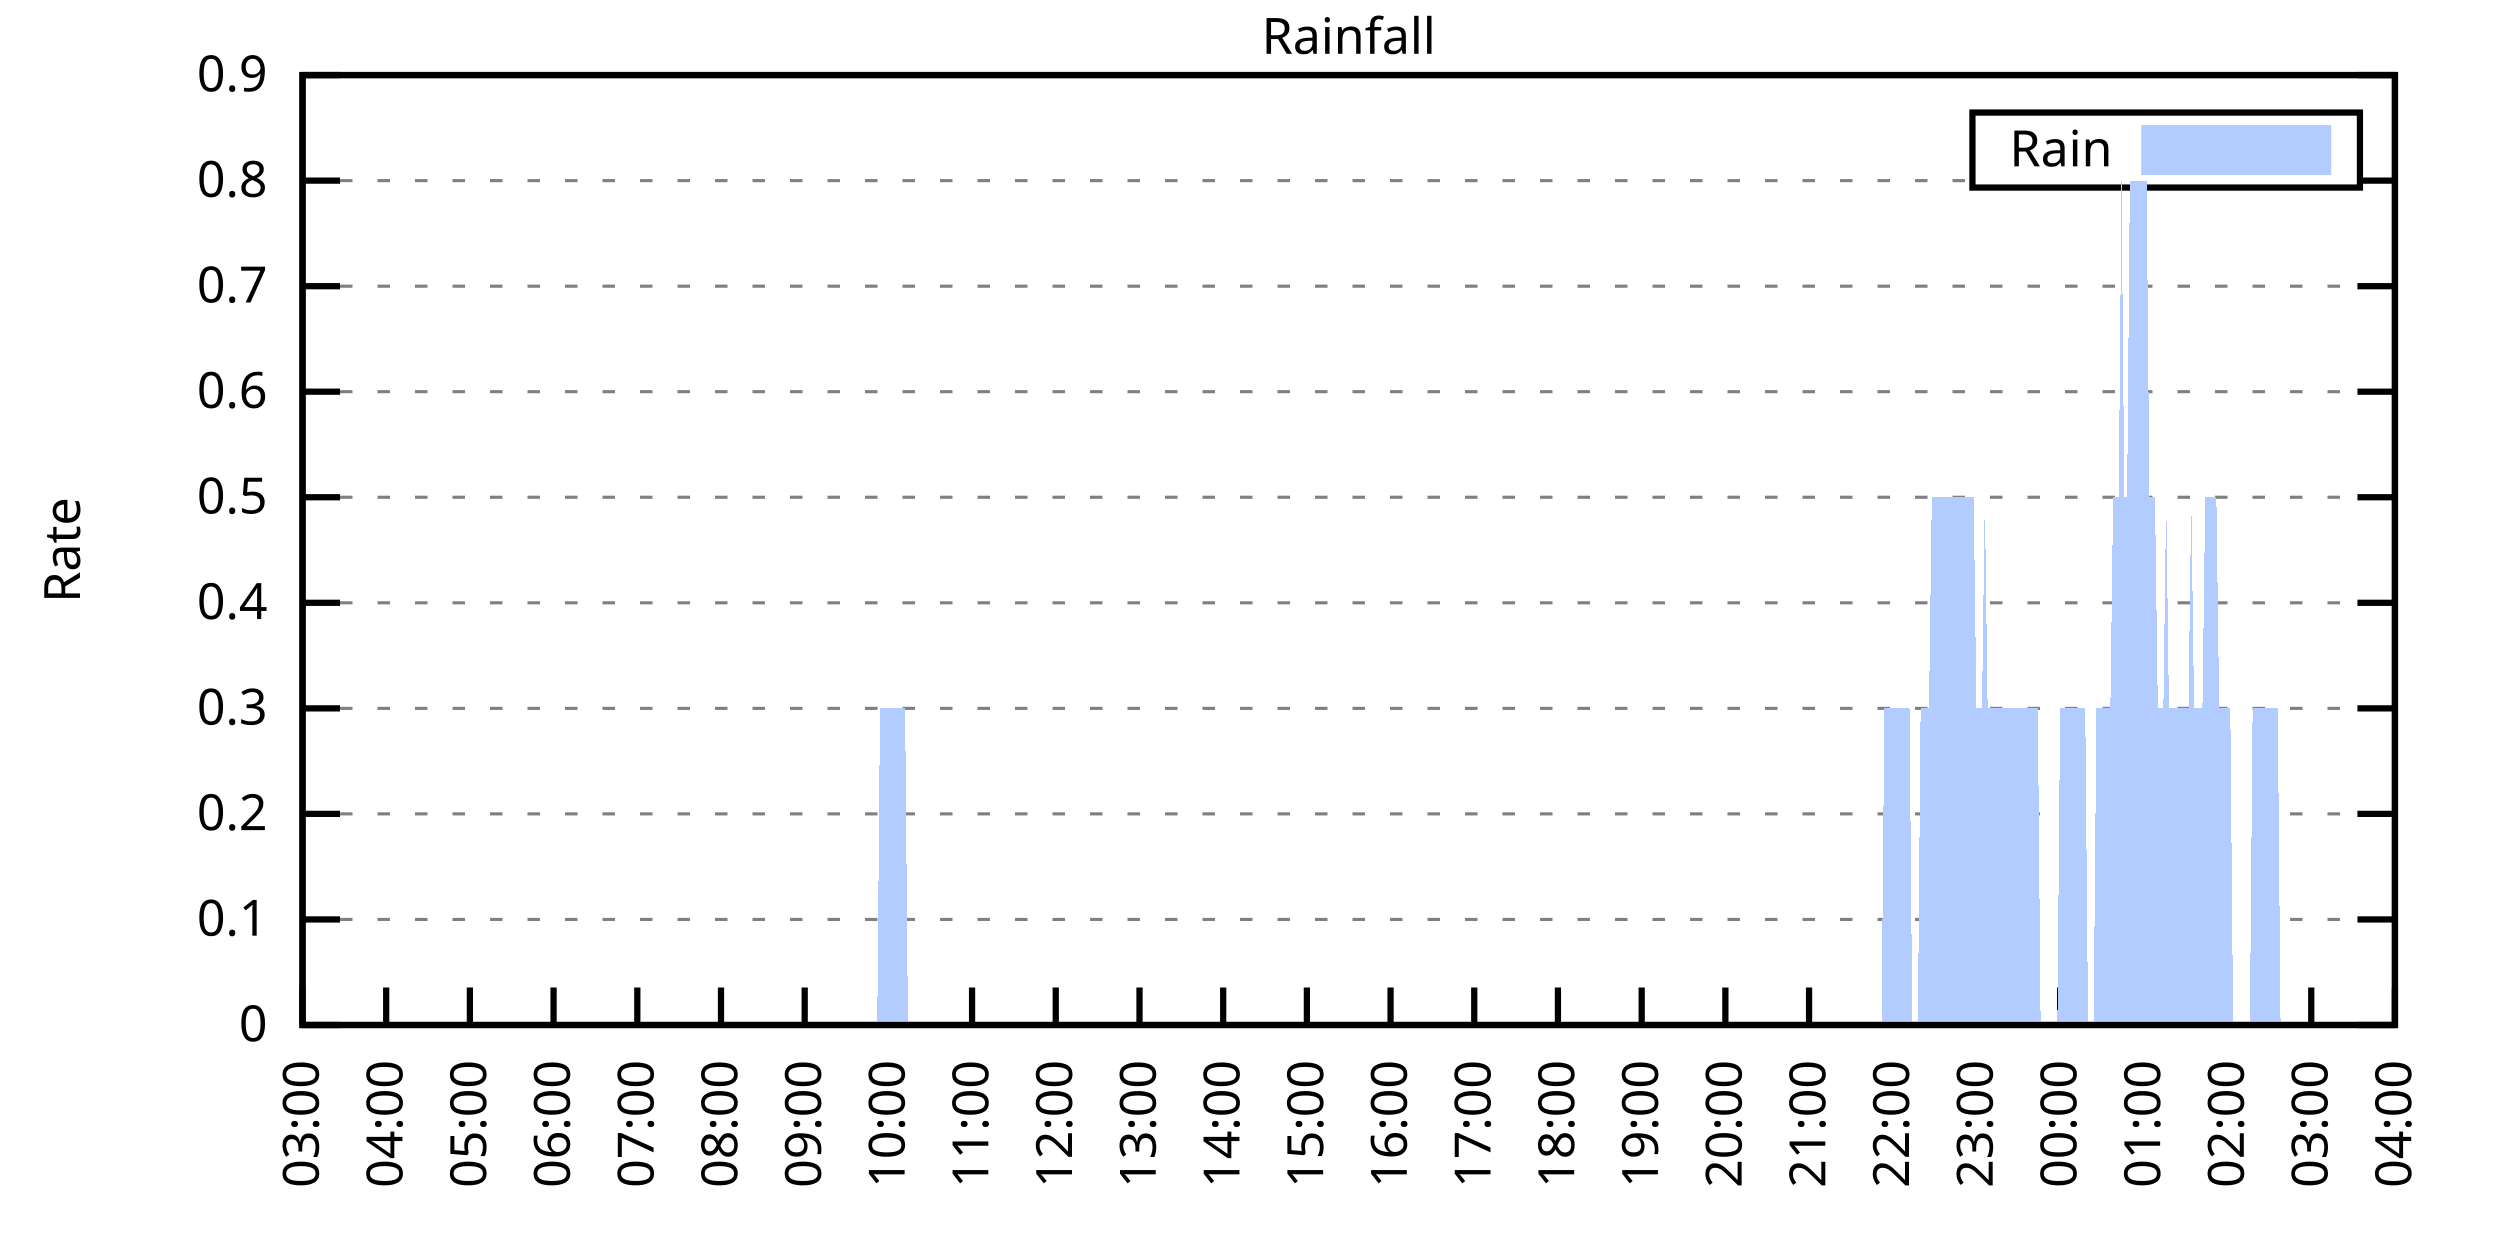
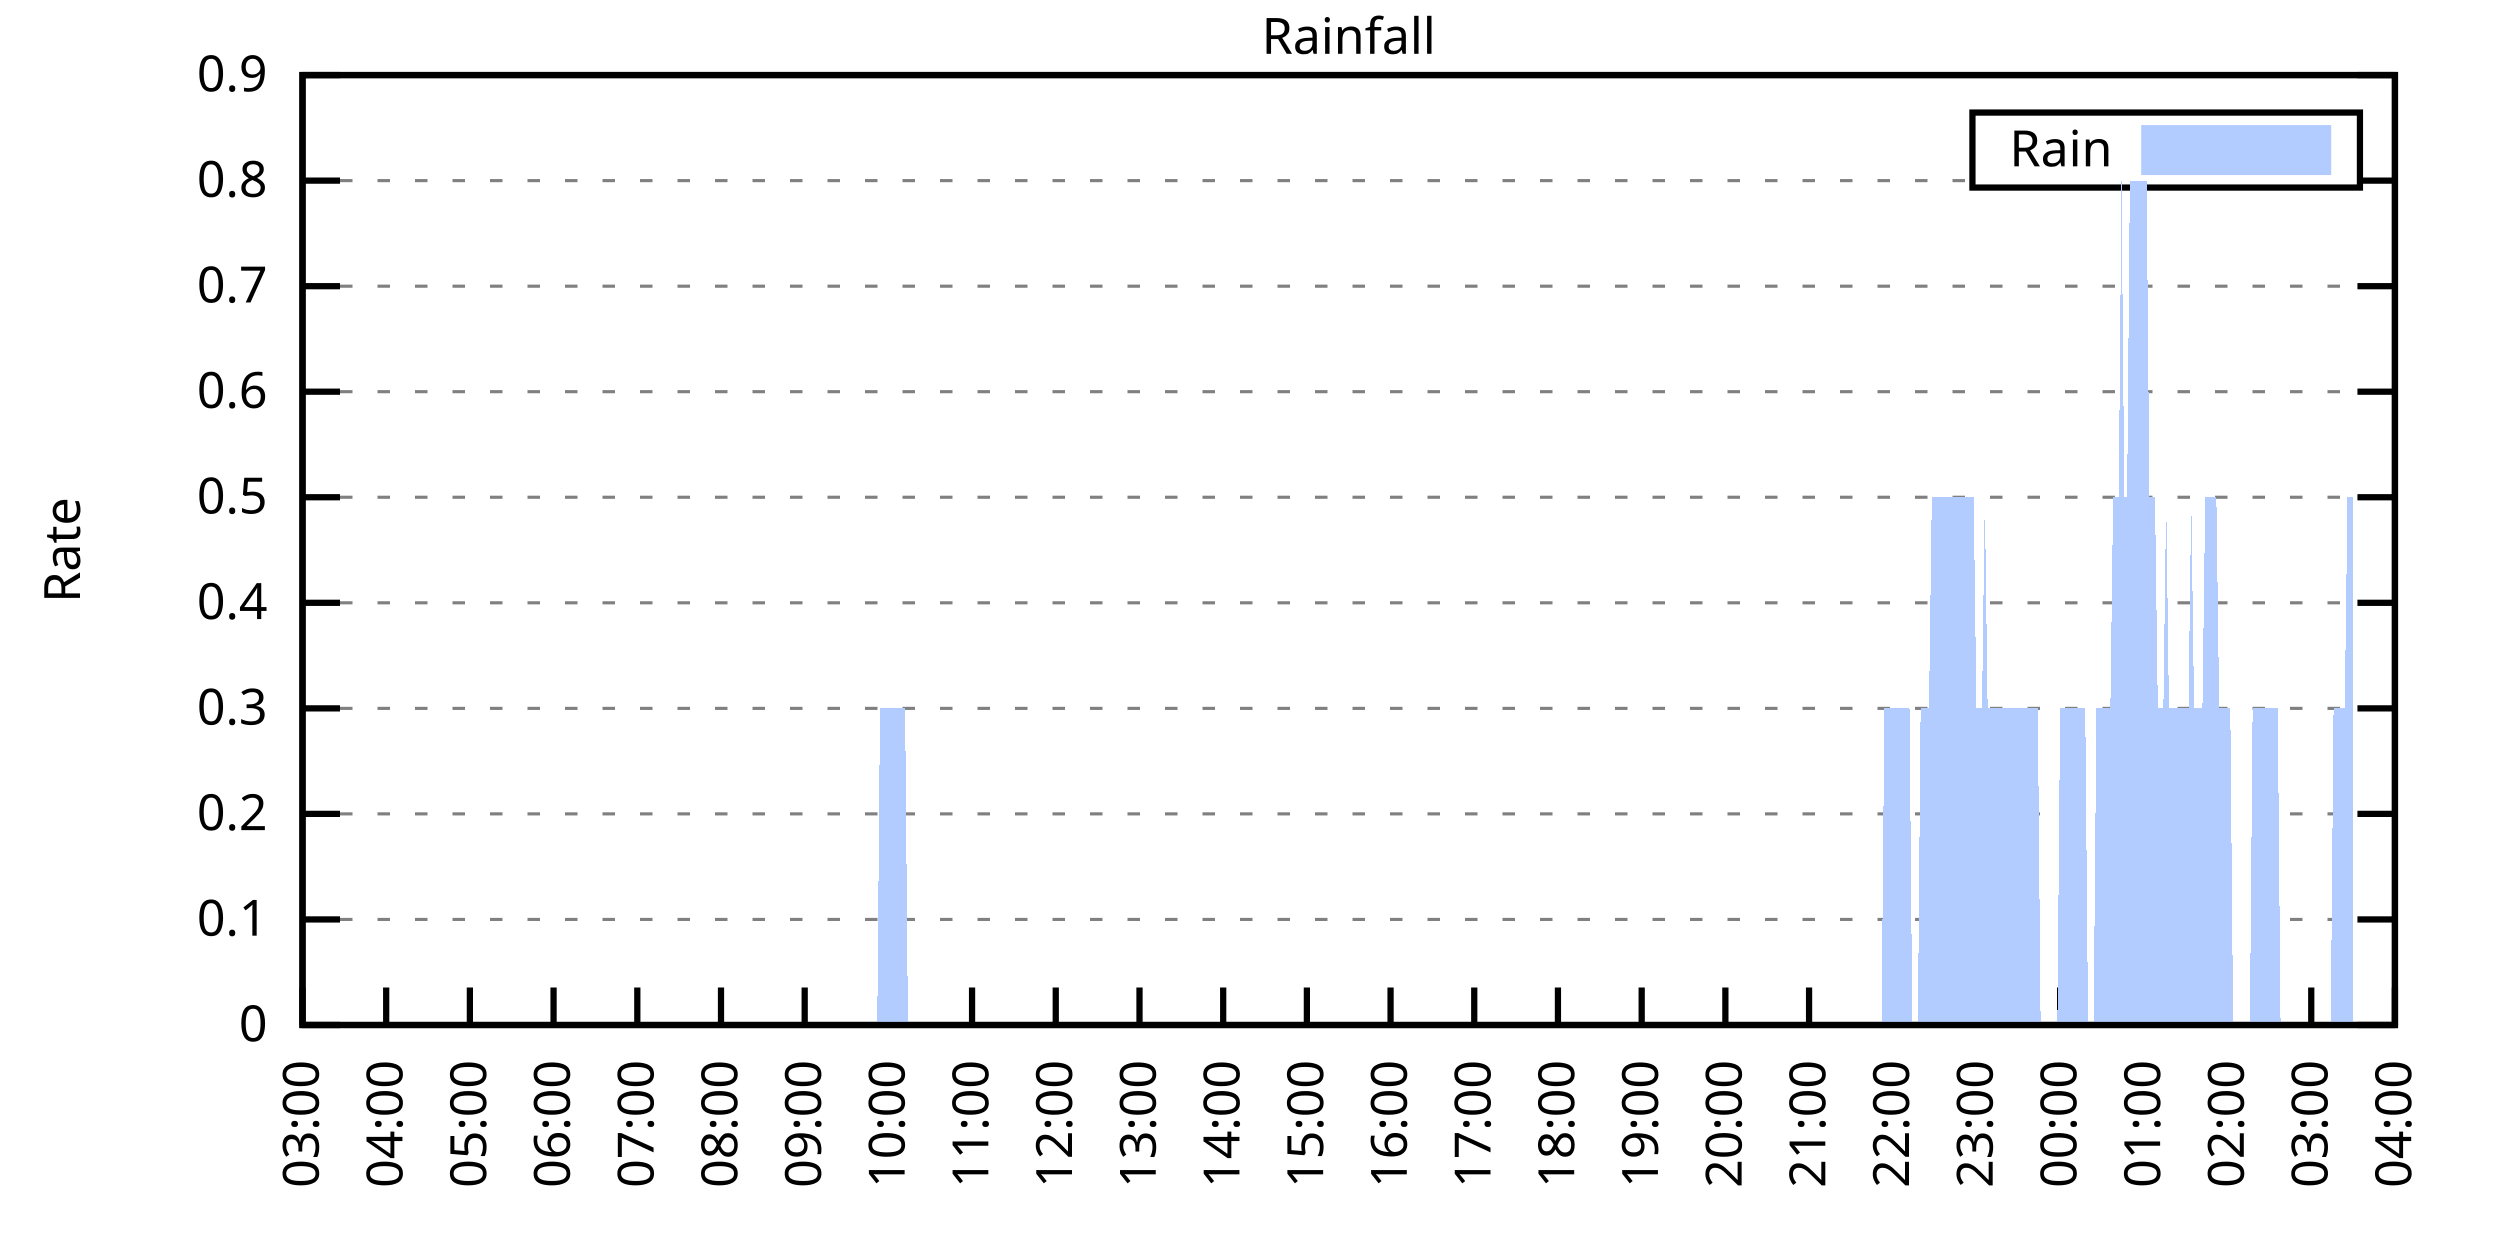
<svg xmlns="http://www.w3.org/2000/svg" xmlns:xlink="http://www.w3.org/1999/xlink" width="400" height="200" viewBox="0 0 400 200">
  <g id="gnuplot_canvas">
    <rect x="0" y="0" width="400" height="200" fill="none" />
    <defs>
      <circle id="gpDot" r="0.5" stroke-width="0.5" stroke="currentColor" />
      <path id="gpPt0" stroke-width="0.333" stroke="currentColor" d="M-1,0 h2 M0,-1 v2" />
      <path id="gpPt1" stroke-width="0.333" stroke="currentColor" d="M-1,-1 L1,1 M1,-1 L-1,1" />
      <path id="gpPt2" stroke-width="0.333" stroke="currentColor" d="M-1,0 L1,0 M0,-1 L0,1 M-1,-1 L1,1 M-1,1 L1,-1" />
      <rect id="gpPt3" stroke-width="0.333" stroke="currentColor" x="-1" y="-1" width="2" height="2" />
      <rect id="gpPt4" stroke-width="0.333" stroke="currentColor" fill="currentColor" x="-1" y="-1" width="2" height="2" />
      <circle id="gpPt5" stroke-width="0.333" stroke="currentColor" cx="0" cy="0" r="1" />
      <use xlink:href="#gpPt5" id="gpPt6" fill="currentColor" stroke="none" />
      <path id="gpPt7" stroke-width="0.333" stroke="currentColor" d="M0,-1.33 L-1.33,0.67 L1.33,0.67 z" />
      <use xlink:href="#gpPt7" id="gpPt8" fill="currentColor" stroke="none" />
      <use xlink:href="#gpPt7" id="gpPt9" stroke="currentColor" transform="rotate(180)" />
      <use xlink:href="#gpPt9" id="gpPt10" fill="currentColor" stroke="none" />
      <use xlink:href="#gpPt3" id="gpPt11" stroke="currentColor" transform="rotate(45)" />
      <use xlink:href="#gpPt11" id="gpPt12" fill="currentColor" stroke="none" />
      <path id="gpPt13" stroke-width="0.333" stroke="currentColor" d="M0,1.330 L1.265,0.411 L0.782,-1.067 L-0.782,-1.076 L-1.265,0.411 z" />
      <use xlink:href="#gpPt13" id="gpPt14" fill="currentColor" stroke="none" />
      <filter id="textbox" filterUnits="objectBoundingBox" x="0" y="0" height="1" width="1">
        <feFlood flood-color="white" flood-opacity="1" result="bgnd" />
        <feComposite in="SourceGraphic" in2="bgnd" operator="atop" />
      </filter>
      <filter id="greybox" filterUnits="objectBoundingBox" x="0" y="0" height="1" width="1">
        <feFlood flood-color="lightgrey" flood-opacity="1" result="grey" />
        <feComposite in="SourceGraphic" in2="grey" operator="atop" />
      </filter>
    </defs>
    <g fill="none" color="white" stroke="currentColor" stroke-width="1.00" stroke-linecap="butt" stroke-linejoin="miter">
</g>
    <g fill="none" color="black" stroke="currentColor" stroke-width="1.00" stroke-linecap="butt" stroke-linejoin="miter">
      <g stroke="none" shape-rendering="crispEdges">
        <polygon fill="rgb(255, 255, 255)" points="48.40,164.00 383.18,164.00 383.18,12.02 48.40,12.02 " />
      </g>
    </g>
    <g fill="none" color="black" stroke="currentColor" stroke-width="1.00" stroke-linecap="butt" stroke-linejoin="miter">
</g>
    <g fill="none" color="black" stroke="black" stroke-width="0.50" stroke-linecap="butt" stroke-linejoin="miter">
</g>
    <g fill="none" color="gray" stroke="currentColor" stroke-width="0.50" stroke-linecap="butt" stroke-linejoin="miter">
      <path stroke="gray" stroke-dasharray="2,4" class="gridline" d="M48.40,164.00 L383.19,164.00  " />
    </g>
    <g fill="none" color="gray" stroke="gray" stroke-width="1.00" stroke-linecap="butt" stroke-linejoin="miter">
</g>
    <g fill="none" color="black" stroke="currentColor" stroke-width="1.00" stroke-linecap="butt" stroke-linejoin="miter">
      <path stroke="black" d="M48.40,164.00 L54.40,164.00 M383.19,164.00 L377.19,164.00  " />
      <g transform="translate(42.80,166.60)" stroke="none" fill="black" font-family="Sans" font-size="8.00" text-anchor="end">
        <text>
          <tspan font-family="Sans"> 0</tspan>
        </text>
      </g>
    </g>
    <g fill="none" color="black" stroke="currentColor" stroke-width="1.00" stroke-linecap="butt" stroke-linejoin="miter">
</g>
    <g fill="none" color="black" stroke="black" stroke-width="0.50" stroke-linecap="butt" stroke-linejoin="miter">
</g>
    <g fill="none" color="gray" stroke="currentColor" stroke-width="0.50" stroke-linecap="butt" stroke-linejoin="miter">
      <path stroke="gray" stroke-dasharray="2,4" class="gridline" d="M48.40,147.11 L383.19,147.11  " />
    </g>
    <g fill="none" color="gray" stroke="gray" stroke-width="1.00" stroke-linecap="butt" stroke-linejoin="miter">
</g>
    <g fill="none" color="black" stroke="currentColor" stroke-width="1.00" stroke-linecap="butt" stroke-linejoin="miter">
      <path stroke="black" d="M48.40,147.11 L54.40,147.11 M383.19,147.11 L377.19,147.11  " />
      <g transform="translate(42.80,149.71)" stroke="none" fill="black" font-family="Sans" font-size="8.00" text-anchor="end">
        <text>
          <tspan font-family="Sans"> 0.1</tspan>
        </text>
      </g>
    </g>
    <g fill="none" color="black" stroke="currentColor" stroke-width="1.00" stroke-linecap="butt" stroke-linejoin="miter">
</g>
    <g fill="none" color="black" stroke="black" stroke-width="0.50" stroke-linecap="butt" stroke-linejoin="miter">
</g>
    <g fill="none" color="gray" stroke="currentColor" stroke-width="0.50" stroke-linecap="butt" stroke-linejoin="miter">
      <path stroke="gray" stroke-dasharray="2,4" class="gridline" d="M48.40,130.22 L383.19,130.22  " />
    </g>
    <g fill="none" color="gray" stroke="gray" stroke-width="1.00" stroke-linecap="butt" stroke-linejoin="miter">
</g>
    <g fill="none" color="black" stroke="currentColor" stroke-width="1.00" stroke-linecap="butt" stroke-linejoin="miter">
      <path stroke="black" d="M48.40,130.22 L54.40,130.22 M383.19,130.22 L377.19,130.22  " />
      <g transform="translate(42.80,132.82)" stroke="none" fill="black" font-family="Sans" font-size="8.00" text-anchor="end">
        <text>
          <tspan font-family="Sans"> 0.2</tspan>
        </text>
      </g>
    </g>
    <g fill="none" color="black" stroke="currentColor" stroke-width="1.00" stroke-linecap="butt" stroke-linejoin="miter">
</g>
    <g fill="none" color="black" stroke="black" stroke-width="0.50" stroke-linecap="butt" stroke-linejoin="miter">
</g>
    <g fill="none" color="gray" stroke="currentColor" stroke-width="0.50" stroke-linecap="butt" stroke-linejoin="miter">
      <path stroke="gray" stroke-dasharray="2,4" class="gridline" d="M48.40,113.34 L383.19,113.34  " />
    </g>
    <g fill="none" color="gray" stroke="gray" stroke-width="1.00" stroke-linecap="butt" stroke-linejoin="miter">
</g>
    <g fill="none" color="black" stroke="currentColor" stroke-width="1.00" stroke-linecap="butt" stroke-linejoin="miter">
      <path stroke="black" d="M48.40,113.34 L54.40,113.34 M383.19,113.34 L377.19,113.34  " />
      <g transform="translate(42.80,115.94)" stroke="none" fill="black" font-family="Sans" font-size="8.00" text-anchor="end">
        <text>
          <tspan font-family="Sans"> 0.3</tspan>
        </text>
      </g>
    </g>
    <g fill="none" color="black" stroke="currentColor" stroke-width="1.00" stroke-linecap="butt" stroke-linejoin="miter">
</g>
    <g fill="none" color="black" stroke="black" stroke-width="0.50" stroke-linecap="butt" stroke-linejoin="miter">
</g>
    <g fill="none" color="gray" stroke="currentColor" stroke-width="0.50" stroke-linecap="butt" stroke-linejoin="miter">
      <path stroke="gray" stroke-dasharray="2,4" class="gridline" d="M48.40,96.45 L383.19,96.45  " />
    </g>
    <g fill="none" color="gray" stroke="gray" stroke-width="1.00" stroke-linecap="butt" stroke-linejoin="miter">
</g>
    <g fill="none" color="black" stroke="currentColor" stroke-width="1.00" stroke-linecap="butt" stroke-linejoin="miter">
      <path stroke="black" d="M48.40,96.45 L54.40,96.45 M383.19,96.45 L377.19,96.45  " />
      <g transform="translate(42.80,99.05)" stroke="none" fill="black" font-family="Sans" font-size="8.00" text-anchor="end">
        <text>
          <tspan font-family="Sans"> 0.4</tspan>
        </text>
      </g>
    </g>
    <g fill="none" color="black" stroke="currentColor" stroke-width="1.00" stroke-linecap="butt" stroke-linejoin="miter">
</g>
    <g fill="none" color="black" stroke="black" stroke-width="0.50" stroke-linecap="butt" stroke-linejoin="miter">
</g>
    <g fill="none" color="gray" stroke="currentColor" stroke-width="0.50" stroke-linecap="butt" stroke-linejoin="miter">
      <path stroke="gray" stroke-dasharray="2,4" class="gridline" d="M48.40,79.56 L383.19,79.56  " />
    </g>
    <g fill="none" color="gray" stroke="gray" stroke-width="1.00" stroke-linecap="butt" stroke-linejoin="miter">
</g>
    <g fill="none" color="black" stroke="currentColor" stroke-width="1.00" stroke-linecap="butt" stroke-linejoin="miter">
      <path stroke="black" d="M48.40,79.56 L54.40,79.56 M383.19,79.56 L377.19,79.56  " />
      <g transform="translate(42.80,82.16)" stroke="none" fill="black" font-family="Sans" font-size="8.00" text-anchor="end">
        <text>
          <tspan font-family="Sans"> 0.5</tspan>
        </text>
      </g>
    </g>
    <g fill="none" color="black" stroke="currentColor" stroke-width="1.00" stroke-linecap="butt" stroke-linejoin="miter">
</g>
    <g fill="none" color="black" stroke="black" stroke-width="0.50" stroke-linecap="butt" stroke-linejoin="miter">
</g>
    <g fill="none" color="gray" stroke="currentColor" stroke-width="0.50" stroke-linecap="butt" stroke-linejoin="miter">
      <path stroke="gray" stroke-dasharray="2,4" class="gridline" d="M48.40,62.67 L383.19,62.67  " />
    </g>
    <g fill="none" color="gray" stroke="gray" stroke-width="1.00" stroke-linecap="butt" stroke-linejoin="miter">
</g>
    <g fill="none" color="black" stroke="currentColor" stroke-width="1.00" stroke-linecap="butt" stroke-linejoin="miter">
      <path stroke="black" d="M48.40,62.67 L54.40,62.67 M383.19,62.67 L377.19,62.67  " />
      <g transform="translate(42.80,65.27)" stroke="none" fill="black" font-family="Sans" font-size="8.00" text-anchor="end">
        <text>
          <tspan font-family="Sans"> 0.6</tspan>
        </text>
      </g>
    </g>
    <g fill="none" color="black" stroke="currentColor" stroke-width="1.00" stroke-linecap="butt" stroke-linejoin="miter">
</g>
    <g fill="none" color="black" stroke="black" stroke-width="0.50" stroke-linecap="butt" stroke-linejoin="miter">
</g>
    <g fill="none" color="gray" stroke="currentColor" stroke-width="0.50" stroke-linecap="butt" stroke-linejoin="miter">
      <path stroke="gray" stroke-dasharray="2,4" class="gridline" d="M48.40,45.79 L383.19,45.79  " />
    </g>
    <g fill="none" color="gray" stroke="gray" stroke-width="1.00" stroke-linecap="butt" stroke-linejoin="miter">
</g>
    <g fill="none" color="black" stroke="currentColor" stroke-width="1.00" stroke-linecap="butt" stroke-linejoin="miter">
      <path stroke="black" d="M48.40,45.79 L54.40,45.79 M383.19,45.79 L377.19,45.79  " />
      <g transform="translate(42.80,48.39)" stroke="none" fill="black" font-family="Sans" font-size="8.00" text-anchor="end">
        <text>
          <tspan font-family="Sans"> 0.7</tspan>
        </text>
      </g>
    </g>
    <g fill="none" color="black" stroke="currentColor" stroke-width="1.00" stroke-linecap="butt" stroke-linejoin="miter">
</g>
    <g fill="none" color="black" stroke="black" stroke-width="0.50" stroke-linecap="butt" stroke-linejoin="miter">
</g>
    <g fill="none" color="gray" stroke="currentColor" stroke-width="0.50" stroke-linecap="butt" stroke-linejoin="miter">
      <path stroke="gray" stroke-dasharray="2,4" class="gridline" d="M48.40,28.90 L315.59,28.90 M377.59,28.90 L383.19,28.90  " />
    </g>
    <g fill="none" color="gray" stroke="gray" stroke-width="1.00" stroke-linecap="butt" stroke-linejoin="miter">
</g>
    <g fill="none" color="black" stroke="currentColor" stroke-width="1.00" stroke-linecap="butt" stroke-linejoin="miter">
      <path stroke="black" d="M48.40,28.90 L54.40,28.90 M383.19,28.90 L377.19,28.90  " />
      <g transform="translate(42.80,31.50)" stroke="none" fill="black" font-family="Sans" font-size="8.00" text-anchor="end">
        <text>
          <tspan font-family="Sans"> 0.8</tspan>
        </text>
      </g>
    </g>
    <g fill="none" color="black" stroke="currentColor" stroke-width="1.00" stroke-linecap="butt" stroke-linejoin="miter">
</g>
    <g fill="none" color="black" stroke="black" stroke-width="0.50" stroke-linecap="butt" stroke-linejoin="miter">
</g>
    <g fill="none" color="gray" stroke="currentColor" stroke-width="0.50" stroke-linecap="butt" stroke-linejoin="miter">
      <path stroke="gray" stroke-dasharray="2,4" class="gridline" d="M48.40,12.01 L383.19,12.01  " />
    </g>
    <g fill="none" color="gray" stroke="gray" stroke-width="1.00" stroke-linecap="butt" stroke-linejoin="miter">
</g>
    <g fill="none" color="black" stroke="currentColor" stroke-width="1.00" stroke-linecap="butt" stroke-linejoin="miter">
      <path stroke="black" d="M48.40,12.01 L54.40,12.01 M383.19,12.01 L377.19,12.01  " />
      <g transform="translate(42.80,14.61)" stroke="none" fill="black" font-family="Sans" font-size="8.00" text-anchor="end">
        <text>
          <tspan font-family="Sans"> 0.9</tspan>
        </text>
      </g>
    </g>
    <g fill="none" color="black" stroke="currentColor" stroke-width="1.00" stroke-linecap="butt" stroke-linejoin="miter">
      <path stroke="black" d="M48.40,164.00 L48.40,158.00  " />
      <g transform="translate(51.00,169.60) rotate(270.00)" stroke="none" fill="black" font-family="Sans" font-size="8.00" text-anchor="end">
        <text>
          <tspan font-family="Sans">03:00</tspan>
        </text>
      </g>
    </g>
    <g fill="none" color="black" stroke="currentColor" stroke-width="1.00" stroke-linecap="butt" stroke-linejoin="miter">
      <path stroke="black" d="M61.79,164.00 L61.79,158.00  " />
      <g transform="translate(64.39,169.60) rotate(270.00)" stroke="none" fill="black" font-family="Sans" font-size="8.00" text-anchor="end">
        <text>
          <tspan font-family="Sans">04:00</tspan>
        </text>
      </g>
    </g>
    <g fill="none" color="black" stroke="currentColor" stroke-width="1.00" stroke-linecap="butt" stroke-linejoin="miter">
      <path stroke="black" d="M75.18,164.00 L75.18,158.00  " />
      <g transform="translate(77.78,169.60) rotate(270.00)" stroke="none" fill="black" font-family="Sans" font-size="8.00" text-anchor="end">
        <text>
          <tspan font-family="Sans">05:00</tspan>
        </text>
      </g>
    </g>
    <g fill="none" color="black" stroke="currentColor" stroke-width="1.00" stroke-linecap="butt" stroke-linejoin="miter">
      <path stroke="black" d="M88.57,164.00 L88.57,158.00  " />
      <g transform="translate(91.17,169.60) rotate(270.00)" stroke="none" fill="black" font-family="Sans" font-size="8.00" text-anchor="end">
        <text>
          <tspan font-family="Sans">06:00</tspan>
        </text>
      </g>
    </g>
    <g fill="none" color="black" stroke="currentColor" stroke-width="1.00" stroke-linecap="butt" stroke-linejoin="miter">
      <path stroke="black" d="M101.97,164.00 L101.97,158.00  " />
      <g transform="translate(104.57,169.60) rotate(270.00)" stroke="none" fill="black" font-family="Sans" font-size="8.00" text-anchor="end">
        <text>
          <tspan font-family="Sans">07:00</tspan>
        </text>
      </g>
    </g>
    <g fill="none" color="black" stroke="currentColor" stroke-width="1.00" stroke-linecap="butt" stroke-linejoin="miter">
      <path stroke="black" d="M115.36,164.00 L115.36,158.00  " />
      <g transform="translate(117.96,169.60) rotate(270.00)" stroke="none" fill="black" font-family="Sans" font-size="8.00" text-anchor="end">
        <text>
          <tspan font-family="Sans">08:00</tspan>
        </text>
      </g>
    </g>
    <g fill="none" color="black" stroke="currentColor" stroke-width="1.00" stroke-linecap="butt" stroke-linejoin="miter">
      <path stroke="black" d="M128.75,164.00 L128.75,158.00  " />
      <g transform="translate(131.35,169.60) rotate(270.00)" stroke="none" fill="black" font-family="Sans" font-size="8.00" text-anchor="end">
        <text>
          <tspan font-family="Sans">09:00</tspan>
        </text>
      </g>
    </g>
    <g fill="none" color="black" stroke="currentColor" stroke-width="1.00" stroke-linecap="butt" stroke-linejoin="miter">
      <path stroke="black" d="M142.14,164.00 L142.14,158.00  " />
      <g transform="translate(144.74,169.60) rotate(270.00)" stroke="none" fill="black" font-family="Sans" font-size="8.00" text-anchor="end">
        <text>
          <tspan font-family="Sans">10:00</tspan>
        </text>
      </g>
    </g>
    <g fill="none" color="black" stroke="currentColor" stroke-width="1.00" stroke-linecap="butt" stroke-linejoin="miter">
      <path stroke="black" d="M155.53,164.00 L155.53,158.00  " />
      <g transform="translate(158.13,169.60) rotate(270.00)" stroke="none" fill="black" font-family="Sans" font-size="8.00" text-anchor="end">
        <text>
          <tspan font-family="Sans">11:00</tspan>
        </text>
      </g>
    </g>
    <g fill="none" color="black" stroke="currentColor" stroke-width="1.00" stroke-linecap="butt" stroke-linejoin="miter">
      <path stroke="black" d="M168.92,164.00 L168.92,158.00  " />
      <g transform="translate(171.52,169.60) rotate(270.00)" stroke="none" fill="black" font-family="Sans" font-size="8.00" text-anchor="end">
        <text>
          <tspan font-family="Sans">12:00</tspan>
        </text>
      </g>
    </g>
    <g fill="none" color="black" stroke="currentColor" stroke-width="1.00" stroke-linecap="butt" stroke-linejoin="miter">
      <path stroke="black" d="M182.32,164.00 L182.32,158.00  " />
      <g transform="translate(184.92,169.60) rotate(270.00)" stroke="none" fill="black" font-family="Sans" font-size="8.00" text-anchor="end">
        <text>
          <tspan font-family="Sans">13:00</tspan>
        </text>
      </g>
    </g>
    <g fill="none" color="black" stroke="currentColor" stroke-width="1.00" stroke-linecap="butt" stroke-linejoin="miter">
      <path stroke="black" d="M195.71,164.00 L195.71,158.00  " />
      <g transform="translate(198.31,169.60) rotate(270.00)" stroke="none" fill="black" font-family="Sans" font-size="8.00" text-anchor="end">
        <text>
          <tspan font-family="Sans">14:00</tspan>
        </text>
      </g>
    </g>
    <g fill="none" color="black" stroke="currentColor" stroke-width="1.00" stroke-linecap="butt" stroke-linejoin="miter">
      <path stroke="black" d="M209.10,164.00 L209.10,158.00  " />
      <g transform="translate(211.70,169.60) rotate(270.00)" stroke="none" fill="black" font-family="Sans" font-size="8.00" text-anchor="end">
        <text>
          <tspan font-family="Sans">15:00</tspan>
        </text>
      </g>
    </g>
    <g fill="none" color="black" stroke="currentColor" stroke-width="1.00" stroke-linecap="butt" stroke-linejoin="miter">
      <path stroke="black" d="M222.49,164.00 L222.49,158.00  " />
      <g transform="translate(225.09,169.60) rotate(270.00)" stroke="none" fill="black" font-family="Sans" font-size="8.00" text-anchor="end">
        <text>
          <tspan font-family="Sans">16:00</tspan>
        </text>
      </g>
    </g>
    <g fill="none" color="black" stroke="currentColor" stroke-width="1.00" stroke-linecap="butt" stroke-linejoin="miter">
      <path stroke="black" d="M235.88,164.00 L235.88,158.00  " />
      <g transform="translate(238.48,169.60) rotate(270.00)" stroke="none" fill="black" font-family="Sans" font-size="8.00" text-anchor="end">
        <text>
          <tspan font-family="Sans">17:00</tspan>
        </text>
      </g>
    </g>
    <g fill="none" color="black" stroke="currentColor" stroke-width="1.00" stroke-linecap="butt" stroke-linejoin="miter">
      <path stroke="black" d="M249.27,164.00 L249.27,158.00  " />
      <g transform="translate(251.87,169.60) rotate(270.00)" stroke="none" fill="black" font-family="Sans" font-size="8.00" text-anchor="end">
        <text>
          <tspan font-family="Sans">18:00</tspan>
        </text>
      </g>
    </g>
    <g fill="none" color="black" stroke="currentColor" stroke-width="1.00" stroke-linecap="butt" stroke-linejoin="miter">
      <path stroke="black" d="M262.67,164.00 L262.67,158.00  " />
      <g transform="translate(265.27,169.60) rotate(270.00)" stroke="none" fill="black" font-family="Sans" font-size="8.00" text-anchor="end">
        <text>
          <tspan font-family="Sans">19:00</tspan>
        </text>
      </g>
    </g>
    <g fill="none" color="black" stroke="currentColor" stroke-width="1.00" stroke-linecap="butt" stroke-linejoin="miter">
      <path stroke="black" d="M276.06,164.00 L276.06,158.00  " />
      <g transform="translate(278.66,169.60) rotate(270.00)" stroke="none" fill="black" font-family="Sans" font-size="8.00" text-anchor="end">
        <text>
          <tspan font-family="Sans">20:00</tspan>
        </text>
      </g>
    </g>
    <g fill="none" color="black" stroke="currentColor" stroke-width="1.00" stroke-linecap="butt" stroke-linejoin="miter">
      <path stroke="black" d="M289.45,164.00 L289.45,158.00  " />
      <g transform="translate(292.05,169.60) rotate(270.00)" stroke="none" fill="black" font-family="Sans" font-size="8.00" text-anchor="end">
        <text>
          <tspan font-family="Sans">21:00</tspan>
        </text>
      </g>
    </g>
    <g fill="none" color="black" stroke="currentColor" stroke-width="1.00" stroke-linecap="butt" stroke-linejoin="miter">
      <path stroke="black" d="M302.84,164.00 L302.84,158.00  " />
      <g transform="translate(305.44,169.60) rotate(270.00)" stroke="none" fill="black" font-family="Sans" font-size="8.00" text-anchor="end">
        <text>
          <tspan font-family="Sans">22:00</tspan>
        </text>
      </g>
    </g>
    <g fill="none" color="black" stroke="currentColor" stroke-width="1.00" stroke-linecap="butt" stroke-linejoin="miter">
      <path stroke="black" d="M316.23,164.00 L316.23,158.00  " />
      <g transform="translate(318.83,169.60) rotate(270.00)" stroke="none" fill="black" font-family="Sans" font-size="8.00" text-anchor="end">
        <text>
          <tspan font-family="Sans">23:00</tspan>
        </text>
      </g>
    </g>
    <g fill="none" color="black" stroke="currentColor" stroke-width="1.00" stroke-linecap="butt" stroke-linejoin="miter">
      <path stroke="black" d="M329.62,164.00 L329.62,158.00  " />
      <g transform="translate(332.22,169.60) rotate(270.00)" stroke="none" fill="black" font-family="Sans" font-size="8.00" text-anchor="end">
        <text>
          <tspan font-family="Sans">00:00</tspan>
        </text>
      </g>
    </g>
    <g fill="none" color="black" stroke="currentColor" stroke-width="1.00" stroke-linecap="butt" stroke-linejoin="miter">
      <path stroke="black" d="M343.02,164.00 L343.02,158.00  " />
      <g transform="translate(345.62,169.60) rotate(270.00)" stroke="none" fill="black" font-family="Sans" font-size="8.00" text-anchor="end">
        <text>
          <tspan font-family="Sans">01:00</tspan>
        </text>
      </g>
    </g>
    <g fill="none" color="black" stroke="currentColor" stroke-width="1.00" stroke-linecap="butt" stroke-linejoin="miter">
      <path stroke="black" d="M356.41,164.00 L356.41,158.00  " />
      <g transform="translate(359.01,169.60) rotate(270.00)" stroke="none" fill="black" font-family="Sans" font-size="8.00" text-anchor="end">
        <text>
          <tspan font-family="Sans">02:00</tspan>
        </text>
      </g>
    </g>
    <g fill="none" color="black" stroke="currentColor" stroke-width="1.00" stroke-linecap="butt" stroke-linejoin="miter">
      <path stroke="black" d="M369.80,164.00 L369.80,158.00  " />
      <g transform="translate(372.40,169.60) rotate(270.00)" stroke="none" fill="black" font-family="Sans" font-size="8.00" text-anchor="end">
        <text>
          <tspan font-family="Sans">03:00</tspan>
        </text>
      </g>
    </g>
    <g fill="none" color="black" stroke="currentColor" stroke-width="1.00" stroke-linecap="butt" stroke-linejoin="miter">
      <path stroke="black" d="M383.19,164.00 L383.19,158.00  " />
      <g transform="translate(385.79,169.60) rotate(270.00)" stroke="none" fill="black" font-family="Sans" font-size="8.00" text-anchor="end">
        <text>
          <tspan font-family="Sans">04:00</tspan>
        </text>
      </g>
    </g>
    <g fill="none" color="black" stroke="currentColor" stroke-width="1.00" stroke-linecap="butt" stroke-linejoin="miter">
</g>
    <g fill="none" color="black" stroke="currentColor" stroke-width="1.00" stroke-linecap="butt" stroke-linejoin="miter">
      <path stroke="black" d="M48.40,12.01 L48.40,164.00 L383.19,164.00 L383.19,12.01 L48.40,12.01 Z  " />
    </g>
    <g fill="none" color="black" stroke="currentColor" stroke-width="1.00" stroke-linecap="butt" stroke-linejoin="miter">
</g>
    <g fill="none" color="black" stroke="currentColor" stroke-width="1.00" stroke-linecap="butt" stroke-linejoin="miter">
      <path stroke="black" d="M315.59,30.01 L315.59,18.01 L377.59,18.01 L377.59,30.01 L315.59,30.01 Z  " />
    </g>
    <g id="Rainfall_plot_1">
      <g fill="none" color="white" stroke="black" stroke-width="2.00" stroke-linecap="butt" stroke-linejoin="miter">
</g>
      <g fill="none" color="black" stroke="currentColor" stroke-width="2.00" stroke-linecap="butt" stroke-linejoin="miter">
        <g transform="translate(337.99,26.61)" stroke="none" fill="black" font-family="Sans" font-size="8.00" text-anchor="end">
          <text>
            <tspan font-family="Sans">Rain</tspan>
          </text>
        </g>
      </g>
      <g fill="none" color="black" stroke="currentColor" stroke-width="2.00" stroke-linecap="butt" stroke-linejoin="miter">
        <g stroke="none" shape-rendering="crispEdges">
          <polygon fill="rgb(178, 204, 255)" points="343.59,27.01 371.99,27.01 371.99,21.01 343.59,21.01 " />
        </g>
        <path stroke="rgb(178, 204, 255)" d="M343.59,27.01 L371.99,27.01 L371.99,21.01 L343.59,21.01 L343.59,27.01 Z  " />
      </g>
      <g fill="none" color="black" stroke="currentColor" stroke-width="2.00" stroke-linecap="butt" stroke-linejoin="miter">
        <g stroke="none" shape-rendering="crispEdges">
-           <polygon fill="rgb(178, 204, 255)" points="51.97,164.00 52.42,164.00 52.86,164.00 53.31,164.00 53.76,164.00 54.20,164.00 54.65,164.00 55.10,164.00 55.54,164.00 55.99,164.00 56.43,164.00 56.88,164.00 57.33,164.00 57.77,164.00 58.22,164.00 58.67,164.00 59.11,164.00 59.56,164.00 60.01,164.00 60.45,164.00 60.90,164.00 61.35,164.00 61.79,164.00 62.24,164.00 62.68,164.00 63.13,164.00 63.58,164.00 64.02,164.00 64.47,164.00 64.92,164.00 65.36,164.00 65.81,164.00 66.26,164.00 66.70,164.00 67.15,164.00 67.59,164.00 68.04,164.00 68.49,164.00 68.93,164.00 69.38,164.00 69.83,164.00 70.27,164.00 70.72,164.00 71.17,164.00 71.61,164.00 72.06,164.00 72.50,164.00 72.95,164.00 73.40,164.00 73.84,164.00 74.29,164.00 74.74,164.00 75.18,164.00 75.63,164.00 76.08,164.00 76.52,164.00 76.97,164.00 77.42,164.00 77.86,164.00 78.31,164.00 78.75,164.00 79.20,164.00 79.65,164.00 80.09,164.00 80.54,164.00 80.99,164.00 81.43,164.00 81.88,164.00 82.33,164.00 82.77,164.00 83.22,164.00 83.66,164.00 84.11,164.00 84.56,164.00 85.00,164.00 85.45,164.00 85.90,164.00 86.34,164.00 86.79,164.00 87.24,164.00 87.68,164.00 88.13,164.00 88.57,164.00 89.02,164.00 89.47,164.00 89.91,164.00 90.36,164.00 90.81,164.00 91.25,164.00 91.70,164.00 92.15,164.00 92.59,164.00 93.04,164.00 93.49,164.00 93.93,164.00 94.38,164.00 94.82,164.00 95.27,164.00 95.72,164.00 96.16,164.00 96.61,164.00 97.06,164.00 97.50,164.00 97.95,164.00 98.40,164.00 98.84,164.00 99.29,164.00 99.73,164.00 100.18,164.00 100.63,164.00 101.07,164.00 101.52,164.00 101.97,164.00 102.41,164.00 102.86,164.00 103.31,164.00 103.75,164.00 104.20,164.00 104.64,164.00 105.09,164.00 105.54,164.00 105.98,164.00 106.43,164.00 106.88,164.00 107.32,164.00 107.77,164.00 108.22,164.00 108.66,164.00 109.11,164.00 109.55,164.00 110.00,164.00 110.45,164.00 110.89,164.00 111.34,164.00 111.79,164.00 112.23,164.00 112.68,164.00 113.13,164.00 113.57,164.00 114.02,164.00 114.47,164.00 114.91,164.00 115.36,164.00 115.80,164.00 116.25,164.00 116.70,164.00 117.14,164.00 117.59,164.00 118.04,164.00 118.48,164.00 118.93,164.00 119.38,164.00 119.82,164.00 120.27,164.00 120.71,164.00 121.16,164.00 121.61,164.00 122.05,164.00 122.50,164.00 122.95,164.00 123.39,164.00 123.84,164.00 124.29,164.00 124.73,164.00 125.18,164.00 125.62,164.00 126.07,164.00 126.52,164.00 126.96,164.00 127.41,164.00 127.86,164.00 128.30,164.00 128.75,164.00 129.20,164.00 129.64,164.00 130.09,164.00 130.54,164.00 130.98,164.00 131.43,164.00 131.87,164.00 132.32,164.00 132.77,164.00 133.21,164.00 133.66,164.00 134.11,164.00 134.55,164.00 135.00,164.00 135.45,164.00 135.89,164.00 136.34,164.00 136.78,164.00 137.23,164.00 137.68,164.00 138.12,164.00 138.57,164.00 139.02,164.00 139.46,164.00 139.91,164.00 140.36,164.00 140.80,113.34 141.25,113.34 141.69,113.34 142.14,113.34 142.59,113.34 143.03,113.34 143.48,113.34 143.93,113.34 144.37,113.34 144.82,113.34 145.27,164.00 145.71,164.00 146.16,164.00 146.61,164.00 147.05,164.00 147.50,164.00 147.94,164.00 148.39,164.00 148.84,164.00 149.28,164.00 149.73,164.00 150.18,164.00 150.62,164.00 151.07,164.00 151.52,164.00 151.96,164.00 152.41,164.00 152.85,164.00 153.30,164.00 153.75,164.00 154.19,164.00 154.64,164.00 155.09,164.00 155.53,164.00 155.98,164.00 156.43,164.00 156.87,164.00 157.32,164.00 157.76,164.00 158.21,164.00 158.66,164.00 159.10,164.00 159.55,164.00 160.00,164.00 160.44,164.00 160.89,164.00 161.34,164.00 161.78,164.00 162.23,164.00 162.67,164.00 163.12,164.00 163.57,164.00 164.01,164.00 164.46,164.00 164.91,164.00 165.35,164.00 165.80,164.00 166.25,164.00 166.69,164.00 167.14,164.00 167.59,164.00 168.03,164.00 168.48,164.00 168.92,164.00 169.37,164.00 169.82,164.00 170.26,164.00 170.71,164.00 171.16,164.00 171.60,164.00 172.05,164.00 172.50,164.00 172.94,164.00 173.39,164.00 173.83,164.00 174.28,164.00 174.73,164.00 175.17,164.00 175.62,164.00 176.07,164.00 176.51,164.00 176.96,164.00 177.41,164.00 177.85,164.00 178.30,164.00 178.74,164.00 179.19,164.00 179.64,164.00 180.08,164.00 180.53,164.00 180.98,164.00 181.42,164.00 181.87,164.00 182.32,164.00 182.76,164.00 183.21,164.00 183.66,164.00 184.10,164.00 184.55,164.00 184.99,164.00 185.44,164.00 185.89,164.00 186.33,164.00 186.78,164.00 187.23,164.00 187.67,164.00 188.12,164.00 188.57,164.00 189.01,164.00 189.46,164.00 189.90,164.00 190.35,164.00 190.80,164.00 191.24,164.00 191.69,164.00 192.14,164.00 192.58,164.00 193.03,164.00 193.48,164.00 193.92,164.00 194.37,164.00 194.81,164.00 195.26,164.00 195.71,164.00 196.15,164.00 196.60,164.00 197.05,164.00 197.49,164.00 197.94,164.00 198.39,164.00 198.83,164.00 199.28,164.00 199.73,164.00 200.17,164.00 200.62,164.00 201.06,164.00 201.51,164.00 201.96,164.00 202.40,164.00 202.85,164.00 203.30,164.00 203.74,164.00 204.19,164.00 204.64,164.00 205.08,164.00 205.53,164.00 205.97,164.00 206.42,164.00 206.87,164.00 207.31,164.00 207.76,164.00 208.21,164.00 208.65,164.00 209.10,164.00 209.55,164.00 209.99,164.00 210.44,164.00 210.88,164.00 211.33,164.00 211.78,164.00 212.22,164.00 212.67,164.00 213.12,164.00 213.56,164.00 214.01,164.00 214.46,164.00 214.90,164.00 215.35,164.00 215.80,164.00 216.24,164.00 216.69,164.00 217.13,164.00 217.58,164.00 218.03,164.00 218.47,164.00 218.92,164.00 219.37,164.00 219.81,164.00 220.26,164.00 220.71,164.00 221.15,164.00 221.60,164.00 222.04,164.00 222.49,164.00 222.94,164.00 223.38,164.00 223.83,164.00 224.28,164.00 224.72,164.00 225.17,164.00 225.62,164.00 226.06,164.00 226.51,164.00 226.95,164.00 227.40,164.00 227.85,164.00 228.29,164.00 228.74,164.00 229.19,164.00 229.63,164.00 230.08,164.00 230.53,164.00 230.97,164.00 231.42,164.00 231.86,164.00 232.31,164.00 232.76,164.00 233.20,164.00 233.65,164.00 234.10,164.00 234.54,164.00 234.99,164.00 235.44,164.00 235.88,164.00 236.33,164.00 236.78,164.00 237.22,164.00 237.67,164.00 238.11,164.00 238.56,164.00 239.01,164.00 239.45,164.00 239.90,164.00 240.35,164.00 240.79,164.00 241.24,164.00 241.69,164.00 242.13,164.00 242.58,164.00 243.02,164.00 243.47,164.00 243.92,164.00 244.36,164.00 244.81,164.00 245.26,164.00 245.70,164.00 246.15,164.00 246.60,164.00 247.04,164.00 247.49,164.00 247.93,164.00 248.38,164.00 248.83,164.00 249.27,164.00 249.72,164.00 250.17,164.00 250.61,164.00 251.06,164.00 251.51,164.00 251.95,164.00 252.40,164.00 252.85,164.00 253.29,164.00 253.74,164.00 254.18,164.00 254.63,164.00 255.08,164.00 255.52,164.00 255.97,164.00 256.42,164.00 256.86,164.00 257.31,164.00 257.76,164.00 258.20,164.00 258.65,164.00 259.09,164.00 259.54,164.00 259.99,164.00 260.43,164.00 260.88,164.00 261.33,164.00 261.77,164.00 262.22,164.00 262.67,164.00 263.11,164.00 263.56,164.00 264.00,164.00 264.45,164.00 264.90,164.00 265.34,164.00 265.79,164.00 266.24,164.00 266.68,164.00 267.13,164.00 267.58,164.00 268.02,164.00 268.47,164.00 268.92,164.00 269.36,164.00 269.81,164.00 270.25,164.00 270.70,164.00 271.15,164.00 271.59,164.00 272.04,164.00 272.49,164.00 272.93,164.00 273.38,164.00 273.83,164.00 274.27,164.00 274.72,164.00 275.16,164.00 275.61,164.00 276.06,164.00 276.50,164.00 276.95,164.00 277.40,164.00 277.84,164.00 278.29,164.00 278.74,164.00 279.18,164.00 279.63,164.00 280.07,164.00 280.52,164.00 280.97,164.00 281.41,164.00 281.86,164.00 282.31,164.00 282.75,164.00 283.20,164.00 283.65,164.00 284.09,164.00 284.54,164.00 284.98,164.00 285.43,164.00 285.88,164.00 286.32,164.00 286.77,164.00 287.22,164.00 287.66,164.00 288.11,164.00 288.56,164.00 289.00,164.00 289.45,164.00 289.90,164.00 290.34,164.00 290.79,164.00 291.23,164.00 291.68,164.00 292.13,164.00 292.57,164.00 293.02,164.00 293.47,164.00 293.91,164.00 294.36,164.00 294.81,164.00 295.25,164.00 295.70,164.00 296.14,164.00 296.59,164.00 297.04,164.00 297.48,164.00 297.93,164.00 298.38,164.00 298.82,164.00 299.27,164.00 299.72,164.00 300.16,164.00 300.61,164.00 301.05,164.00 301.50,113.34 301.95,113.34 302.39,113.34 302.84,113.34 303.29,113.34 303.73,113.34 304.18,113.34 304.63,113.34 305.07,113.34 305.52,113.34 305.97,164.00 306.41,164.00 306.86,164.00 307.30,113.34 307.75,113.34 308.20,113.34 308.64,113.34 309.09,79.56 309.54,79.56 309.98,79.56 310.43,79.56 310.88,79.56 311.32,79.56 311.77,79.56 312.21,79.56 312.66,79.56 313.11,79.56 313.55,79.56 314.00,79.56 314.45,79.56 314.89,79.56 315.34,79.56 315.79,79.56 316.23,113.34 316.68,113.34 317.12,113.34 317.57,79.56 318.02,113.34 318.46,113.34 318.91,113.34 319.36,113.34 319.80,113.34 320.25,113.34 320.70,113.34 321.14,113.34 321.59,113.34 322.04,113.34 322.48,113.34 322.93,113.34 323.37,113.34 323.82,113.34 324.27,113.34 324.71,113.34 325.16,113.34 325.61,113.34 326.05,113.34 326.50,164.00 326.95,164.00 327.39,164.00 327.84,164.00 328.28,164.00 328.73,164.00 329.18,164.00 329.62,113.34 330.07,113.34 330.52,113.34 330.96,113.34 331.41,113.34 331.86,113.34 332.30,113.34 332.75,113.34 333.19,113.34 333.64,113.34 334.09,164.00 334.53,164.00 334.98,164.00 335.43,113.34 335.87,113.34 336.32,113.34 336.77,113.34 337.21,113.34 337.66,113.34 338.10,79.56 338.55,79.56 339.00,79.56 339.44,28.90 339.89,79.56 340.34,79.56 340.78,28.90 341.23,28.90 341.68,28.90 342.12,28.90 342.57,28.90 343.02,28.90 343.46,28.90 343.91,79.56 344.35,79.56 344.80,79.56 345.25,113.34 345.69,113.34 346.14,113.34 346.59,79.56 347.03,113.34 347.48,113.34 347.93,113.34 348.37,113.34 348.82,113.34 349.26,113.34 349.71,113.34 350.16,113.34 350.60,79.56 351.05,113.34 351.50,113.34 351.94,113.34 352.39,113.34 352.84,79.56 353.28,79.56 353.73,79.56 354.17,79.56 354.62,79.56 355.07,113.34 355.51,113.34 355.96,113.34 356.41,113.34 356.85,113.34 357.30,164.00 357.75,164.00 358.19,164.00 358.64,164.00 359.09,164.00 359.53,164.00 359.98,164.00 360.42,113.34 360.87,113.34 361.32,113.34 361.76,113.34 362.21,113.34 362.66,113.34 363.10,113.34 363.55,113.34 364.00,113.34 364.44,113.34 364.89,164.00 365.33,164.00 365.78,164.00 366.23,164.00 366.67,164.00 367.12,164.00 367.57,164.00 368.01,164.00 368.46,164.00 368.91,164.00 369.35,164.00 369.80,164.00 370.24,164.00 370.69,164.00 371.14,164.00 371.58,164.00 372.03,164.00 372.48,164.00 372.92,164.00 372.92,164.00 51.97,164.00 " />
+           <polygon fill="rgb(178, 204, 255)" points="55.54,164.00 55.99,164.00 56.43,164.00 56.88,164.00 57.33,164.00 57.77,164.00 58.22,164.00 58.67,164.00 59.11,164.00 59.56,164.00 60.01,164.00 60.45,164.00 60.90,164.00 61.35,164.00 61.79,164.00 62.24,164.00 62.68,164.00 63.13,164.00 63.58,164.00 64.02,164.00 64.47,164.00 64.92,164.00 65.36,164.00 65.81,164.00 66.26,164.00 66.70,164.00 67.15,164.00 67.59,164.00 68.04,164.00 68.49,164.00 68.93,164.00 69.38,164.00 69.83,164.00 70.27,164.00 70.72,164.00 71.17,164.00 71.61,164.00 72.06,164.00 72.50,164.00 72.95,164.00 73.40,164.00 73.84,164.00 74.29,164.00 74.74,164.00 75.18,164.00 75.63,164.00 76.08,164.00 76.52,164.00 76.97,164.00 77.42,164.00 77.86,164.00 78.31,164.00 78.75,164.00 79.20,164.00 79.65,164.00 80.09,164.00 80.54,164.00 80.99,164.00 81.43,164.00 81.88,164.00 82.33,164.00 82.77,164.00 83.22,164.00 83.66,164.00 84.11,164.00 84.56,164.00 85.00,164.00 85.45,164.00 85.90,164.00 86.34,164.00 86.79,164.00 87.24,164.00 87.68,164.00 88.13,164.00 88.57,164.00 89.02,164.00 89.47,164.00 89.91,164.00 90.36,164.00 90.81,164.00 91.25,164.00 91.70,164.00 92.15,164.00 92.59,164.00 93.04,164.00 93.49,164.00 93.93,164.00 94.38,164.00 94.82,164.00 95.27,164.00 95.72,164.00 96.16,164.00 96.61,164.00 97.06,164.00 97.50,164.00 97.95,164.00 98.40,164.00 98.84,164.00 99.29,164.00 99.73,164.00 100.18,164.00 100.63,164.00 101.07,164.00 101.52,164.00 101.97,164.00 102.41,164.00 102.86,164.00 103.31,164.00 103.75,164.00 104.20,164.00 104.64,164.00 105.09,164.00 105.54,164.00 105.98,164.00 106.43,164.00 106.88,164.00 107.32,164.00 107.77,164.00 108.22,164.00 108.66,164.00 109.11,164.00 109.55,164.00 110.00,164.00 110.45,164.00 110.89,164.00 111.34,164.00 111.79,164.00 112.23,164.00 112.68,164.00 113.13,164.00 113.57,164.00 114.02,164.00 114.47,164.00 114.91,164.00 115.36,164.00 115.80,164.00 116.25,164.00 116.70,164.00 117.14,164.00 117.59,164.00 118.04,164.00 118.48,164.00 118.93,164.00 119.38,164.00 119.82,164.00 120.27,164.00 120.71,164.00 121.16,164.00 121.61,164.00 122.05,164.00 122.50,164.00 122.95,164.00 123.39,164.00 123.84,164.00 124.29,164.00 124.73,164.00 125.18,164.00 125.62,164.00 126.07,164.00 126.52,164.00 126.96,164.00 127.41,164.00 127.86,164.00 128.30,164.00 128.75,164.00 129.20,164.00 129.64,164.00 130.09,164.00 130.54,164.00 130.98,164.00 131.43,164.00 131.87,164.00 132.32,164.00 132.77,164.00 133.21,164.00 133.66,164.00 134.11,164.00 134.55,164.00 135.00,164.00 135.45,164.00 135.89,164.00 136.34,164.00 136.78,164.00 137.23,164.00 137.68,164.00 138.12,164.00 138.57,164.00 139.02,164.00 139.46,164.00 139.91,164.00 140.36,164.00 140.80,113.34 141.25,113.34 141.69,113.34 142.14,113.34 142.59,113.34 143.03,113.34 143.48,113.34 143.93,113.34 144.37,113.34 144.82,113.34 145.27,164.00 145.71,164.00 146.16,164.00 146.61,164.00 147.05,164.00 147.50,164.00 147.94,164.00 148.39,164.00 148.84,164.00 149.28,164.00 149.73,164.00 150.18,164.00 150.62,164.00 151.07,164.00 151.52,164.00 151.96,164.00 152.41,164.00 152.85,164.00 153.30,164.00 153.75,164.00 154.19,164.00 154.64,164.00 155.09,164.00 155.53,164.00 155.98,164.00 156.43,164.00 156.87,164.00 157.32,164.00 157.76,164.00 158.21,164.00 158.66,164.00 159.10,164.00 159.55,164.00 160.00,164.00 160.44,164.00 160.89,164.00 161.34,164.00 161.78,164.00 162.23,164.00 162.67,164.00 163.12,164.00 163.57,164.00 164.01,164.00 164.46,164.00 164.91,164.00 165.35,164.00 165.80,164.00 166.25,164.00 166.69,164.00 167.14,164.00 167.59,164.00 168.03,164.00 168.48,164.00 168.92,164.00 169.37,164.00 169.82,164.00 170.26,164.00 170.71,164.00 171.16,164.00 171.60,164.00 172.05,164.00 172.50,164.00 172.94,164.00 173.39,164.00 173.83,164.00 174.28,164.00 174.73,164.00 175.17,164.00 175.62,164.00 176.07,164.00 176.51,164.00 176.96,164.00 177.41,164.00 177.85,164.00 178.30,164.00 178.74,164.00 179.19,164.00 179.64,164.00 180.08,164.00 180.53,164.00 180.98,164.00 181.42,164.00 181.87,164.00 182.32,164.00 182.76,164.00 183.21,164.00 183.66,164.00 184.10,164.00 184.55,164.00 184.99,164.00 185.44,164.00 185.89,164.00 186.33,164.00 186.78,164.00 187.23,164.00 187.67,164.00 188.12,164.00 188.57,164.00 189.01,164.00 189.46,164.00 189.90,164.00 190.35,164.00 190.80,164.00 191.24,164.00 191.69,164.00 192.14,164.00 192.58,164.00 193.03,164.00 193.48,164.00 193.92,164.00 194.37,164.00 194.81,164.00 195.26,164.00 195.71,164.00 196.15,164.00 196.60,164.00 197.05,164.00 197.49,164.00 197.94,164.00 198.39,164.00 198.83,164.00 199.28,164.00 199.73,164.00 200.17,164.00 200.62,164.00 201.06,164.00 201.51,164.00 201.96,164.00 202.40,164.00 202.85,164.00 203.30,164.00 203.74,164.00 204.19,164.00 204.64,164.00 205.08,164.00 205.53,164.00 205.97,164.00 206.42,164.00 206.87,164.00 207.31,164.00 207.76,164.00 208.21,164.00 208.65,164.00 209.10,164.00 209.55,164.00 209.99,164.00 210.44,164.00 210.88,164.00 211.33,164.00 211.78,164.00 212.22,164.00 212.67,164.00 213.12,164.00 213.56,164.00 214.01,164.00 214.46,164.00 214.90,164.00 215.35,164.00 215.80,164.00 216.24,164.00 216.69,164.00 217.13,164.00 217.58,164.00 218.03,164.00 218.47,164.00 218.92,164.00 219.37,164.00 219.81,164.00 220.26,164.00 220.71,164.00 221.15,164.00 221.60,164.00 222.04,164.00 222.49,164.00 222.94,164.00 223.38,164.00 223.83,164.00 224.28,164.00 224.72,164.00 225.17,164.00 225.62,164.00 226.06,164.00 226.51,164.00 226.95,164.00 227.40,164.00 227.85,164.00 228.29,164.00 228.74,164.00 229.19,164.00 229.63,164.00 230.08,164.00 230.53,164.00 230.97,164.00 231.42,164.00 231.86,164.00 232.31,164.00 232.76,164.00 233.20,164.00 233.65,164.00 234.10,164.00 234.54,164.00 234.99,164.00 235.44,164.00 235.88,164.00 236.33,164.00 236.78,164.00 237.22,164.00 237.67,164.00 238.11,164.00 238.56,164.00 239.01,164.00 239.45,164.00 239.90,164.00 240.35,164.00 240.79,164.00 241.24,164.00 241.69,164.00 242.13,164.00 242.58,164.00 243.02,164.00 243.47,164.00 243.92,164.00 244.36,164.00 244.81,164.00 245.26,164.00 245.70,164.00 246.15,164.00 246.60,164.00 247.04,164.00 247.49,164.00 247.93,164.00 248.38,164.00 248.83,164.00 249.27,164.00 249.72,164.00 250.17,164.00 250.61,164.00 251.06,164.00 251.51,164.00 251.95,164.00 252.40,164.00 252.85,164.00 253.29,164.00 253.74,164.00 254.18,164.00 254.63,164.00 255.08,164.00 255.52,164.00 255.97,164.00 256.42,164.00 256.86,164.00 257.31,164.00 257.76,164.00 258.20,164.00 258.65,164.00 259.09,164.00 259.54,164.00 259.99,164.00 260.43,164.00 260.88,164.00 261.33,164.00 261.77,164.00 262.22,164.00 262.67,164.00 263.11,164.00 263.56,164.00 264.00,164.00 264.45,164.00 264.90,164.00 265.34,164.00 265.79,164.00 266.24,164.00 266.68,164.00 267.13,164.00 267.58,164.00 268.02,164.00 268.47,164.00 268.92,164.00 269.36,164.00 269.81,164.00 270.25,164.00 270.70,164.00 271.15,164.00 271.59,164.00 272.04,164.00 272.49,164.00 272.93,164.00 273.38,164.00 273.83,164.00 274.27,164.00 274.72,164.00 275.16,164.00 275.61,164.00 276.06,164.00 276.50,164.00 276.95,164.00 277.40,164.00 277.84,164.00 278.29,164.00 278.74,164.00 279.18,164.00 279.63,164.00 280.07,164.00 280.52,164.00 280.97,164.00 281.41,164.00 281.86,164.00 282.31,164.00 282.75,164.00 283.20,164.00 283.65,164.00 284.09,164.00 284.54,164.00 284.98,164.00 285.43,164.00 285.88,164.00 286.32,164.00 286.77,164.00 287.22,164.00 287.66,164.00 288.11,164.00 288.56,164.00 289.00,164.00 289.45,164.00 289.90,164.00 290.34,164.00 290.79,164.00 291.23,164.00 291.68,164.00 292.13,164.00 292.57,164.00 293.02,164.00 293.47,164.00 293.91,164.00 294.36,164.00 294.81,164.00 295.25,164.00 295.70,164.00 296.14,164.00 296.59,164.00 297.04,164.00 297.48,164.00 297.93,164.00 298.38,164.00 298.82,164.00 299.27,164.00 299.72,164.00 300.16,164.00 300.61,164.00 301.05,164.00 301.50,113.34 301.95,113.34 302.39,113.34 302.84,113.34 303.29,113.34 303.73,113.34 304.18,113.34 304.63,113.34 305.07,113.34 305.52,113.34 305.97,164.00 306.41,164.00 306.86,164.00 307.30,113.34 307.75,113.34 308.20,113.34 308.64,113.34 309.09,79.56 309.54,79.56 309.98,79.56 310.43,79.56 310.88,79.56 311.32,79.56 311.77,79.56 312.21,79.56 312.66,79.56 313.11,79.56 313.55,79.56 314.00,79.56 314.45,79.56 314.89,79.56 315.34,79.56 315.79,79.56 316.23,113.34 316.68,113.34 317.12,113.34 317.57,79.56 318.02,113.34 318.46,113.34 318.91,113.34 319.36,113.34 319.80,113.34 320.25,113.34 320.70,113.34 321.14,113.34 321.59,113.34 322.04,113.34 322.48,113.34 322.93,113.34 323.37,113.34 323.82,113.34 324.27,113.34 324.71,113.34 325.16,113.34 325.61,113.34 326.05,113.34 326.50,164.00 326.95,164.00 327.39,164.00 327.84,164.00 328.28,164.00 328.73,164.00 329.18,164.00 329.62,113.34 330.07,113.34 330.52,113.34 330.96,113.34 331.41,113.34 331.86,113.34 332.30,113.34 332.75,113.34 333.19,113.34 333.64,113.34 334.09,164.00 334.53,164.00 334.98,164.00 335.43,113.34 335.87,113.34 336.32,113.34 336.77,113.34 337.21,113.34 337.66,113.34 338.10,79.56 338.55,79.56 339.00,79.56 339.44,28.90 339.89,79.56 340.34,79.56 340.78,28.90 341.23,28.90 341.68,28.90 342.12,28.90 342.57,28.90 343.02,28.90 343.46,28.90 343.91,79.56 344.35,79.56 344.80,79.56 345.25,113.34 345.69,113.34 346.14,113.34 346.59,79.56 347.03,113.34 347.48,113.34 347.93,113.34 348.37,113.34 348.82,113.34 349.26,113.34 349.71,113.34 350.16,113.34 350.60,79.56 351.05,113.34 351.50,113.34 351.94,113.34 352.39,113.34 352.84,79.56 353.28,79.56 353.73,79.56 354.17,79.56 354.62,79.56 355.07,113.34 355.51,113.34 355.96,113.34 356.41,113.34 356.85,113.34 357.30,164.00 357.75,164.00 358.19,164.00 358.64,164.00 359.09,164.00 359.53,164.00 359.98,164.00 360.42,113.34 360.87,113.34 361.32,113.34 361.76,113.34 362.21,113.34 362.66,113.34 363.10,113.34 363.55,113.34 364.00,113.34 364.44,113.34 364.89,164.00 365.33,164.00 365.78,164.00 366.23,164.00 366.67,164.00 367.12,164.00 367.57,164.00 368.01,164.00 368.46,164.00 368.91,164.00 369.35,164.00 369.80,164.00 370.24,164.00 370.69,164.00 371.14,164.00 371.58,164.00 372.03,164.00 372.48,164.00 372.92,164.00 373.37,113.34 373.82,113.34 374.26,113.34 374.71,113.34 375.16,113.34 375.60,79.56 376.05,79.56 376.49,79.56 376.49,164.00 55.54,164.00 " />
        </g>
      </g>
    </g>
    <g fill="none" color="black" stroke="currentColor" stroke-width="2.00" stroke-linecap="butt" stroke-linejoin="miter">
</g>
    <g fill="none" color="black" stroke="black" stroke-width="1.00" stroke-linecap="butt" stroke-linejoin="miter">
</g>
    <g fill="none" color="black" stroke="currentColor" stroke-width="1.00" stroke-linecap="butt" stroke-linejoin="miter">
      <path stroke="black" d="M48.40,12.01 L48.40,164.00 L383.19,164.00 L383.19,12.01 L48.40,12.01 Z  " />
      <g transform="translate(12.80,88.01) rotate(270.00)" stroke="none" fill="black" font-family="Sans" font-size="8.00" text-anchor="middle">
        <text>
          <tspan font-family="Sans">Rate</tspan>
        </text>
      </g>
    </g>
    <g fill="none" color="black" stroke="currentColor" stroke-width="1.00" stroke-linecap="butt" stroke-linejoin="miter">
</g>
    <g fill="none" color="black" stroke="currentColor" stroke-width="1.00" stroke-linecap="butt" stroke-linejoin="miter">
      <g transform="translate(215.79,8.61)" stroke="none" fill="black" font-family="Sans" font-size="8.00" text-anchor="middle">
        <text>
          <tspan font-family="Sans">Rainfall</tspan>
        </text>
      </g>
    </g>
    <g fill="none" color="black" stroke="currentColor" stroke-width="1.00" stroke-linecap="butt" stroke-linejoin="miter">
</g>
  </g>
</svg>
